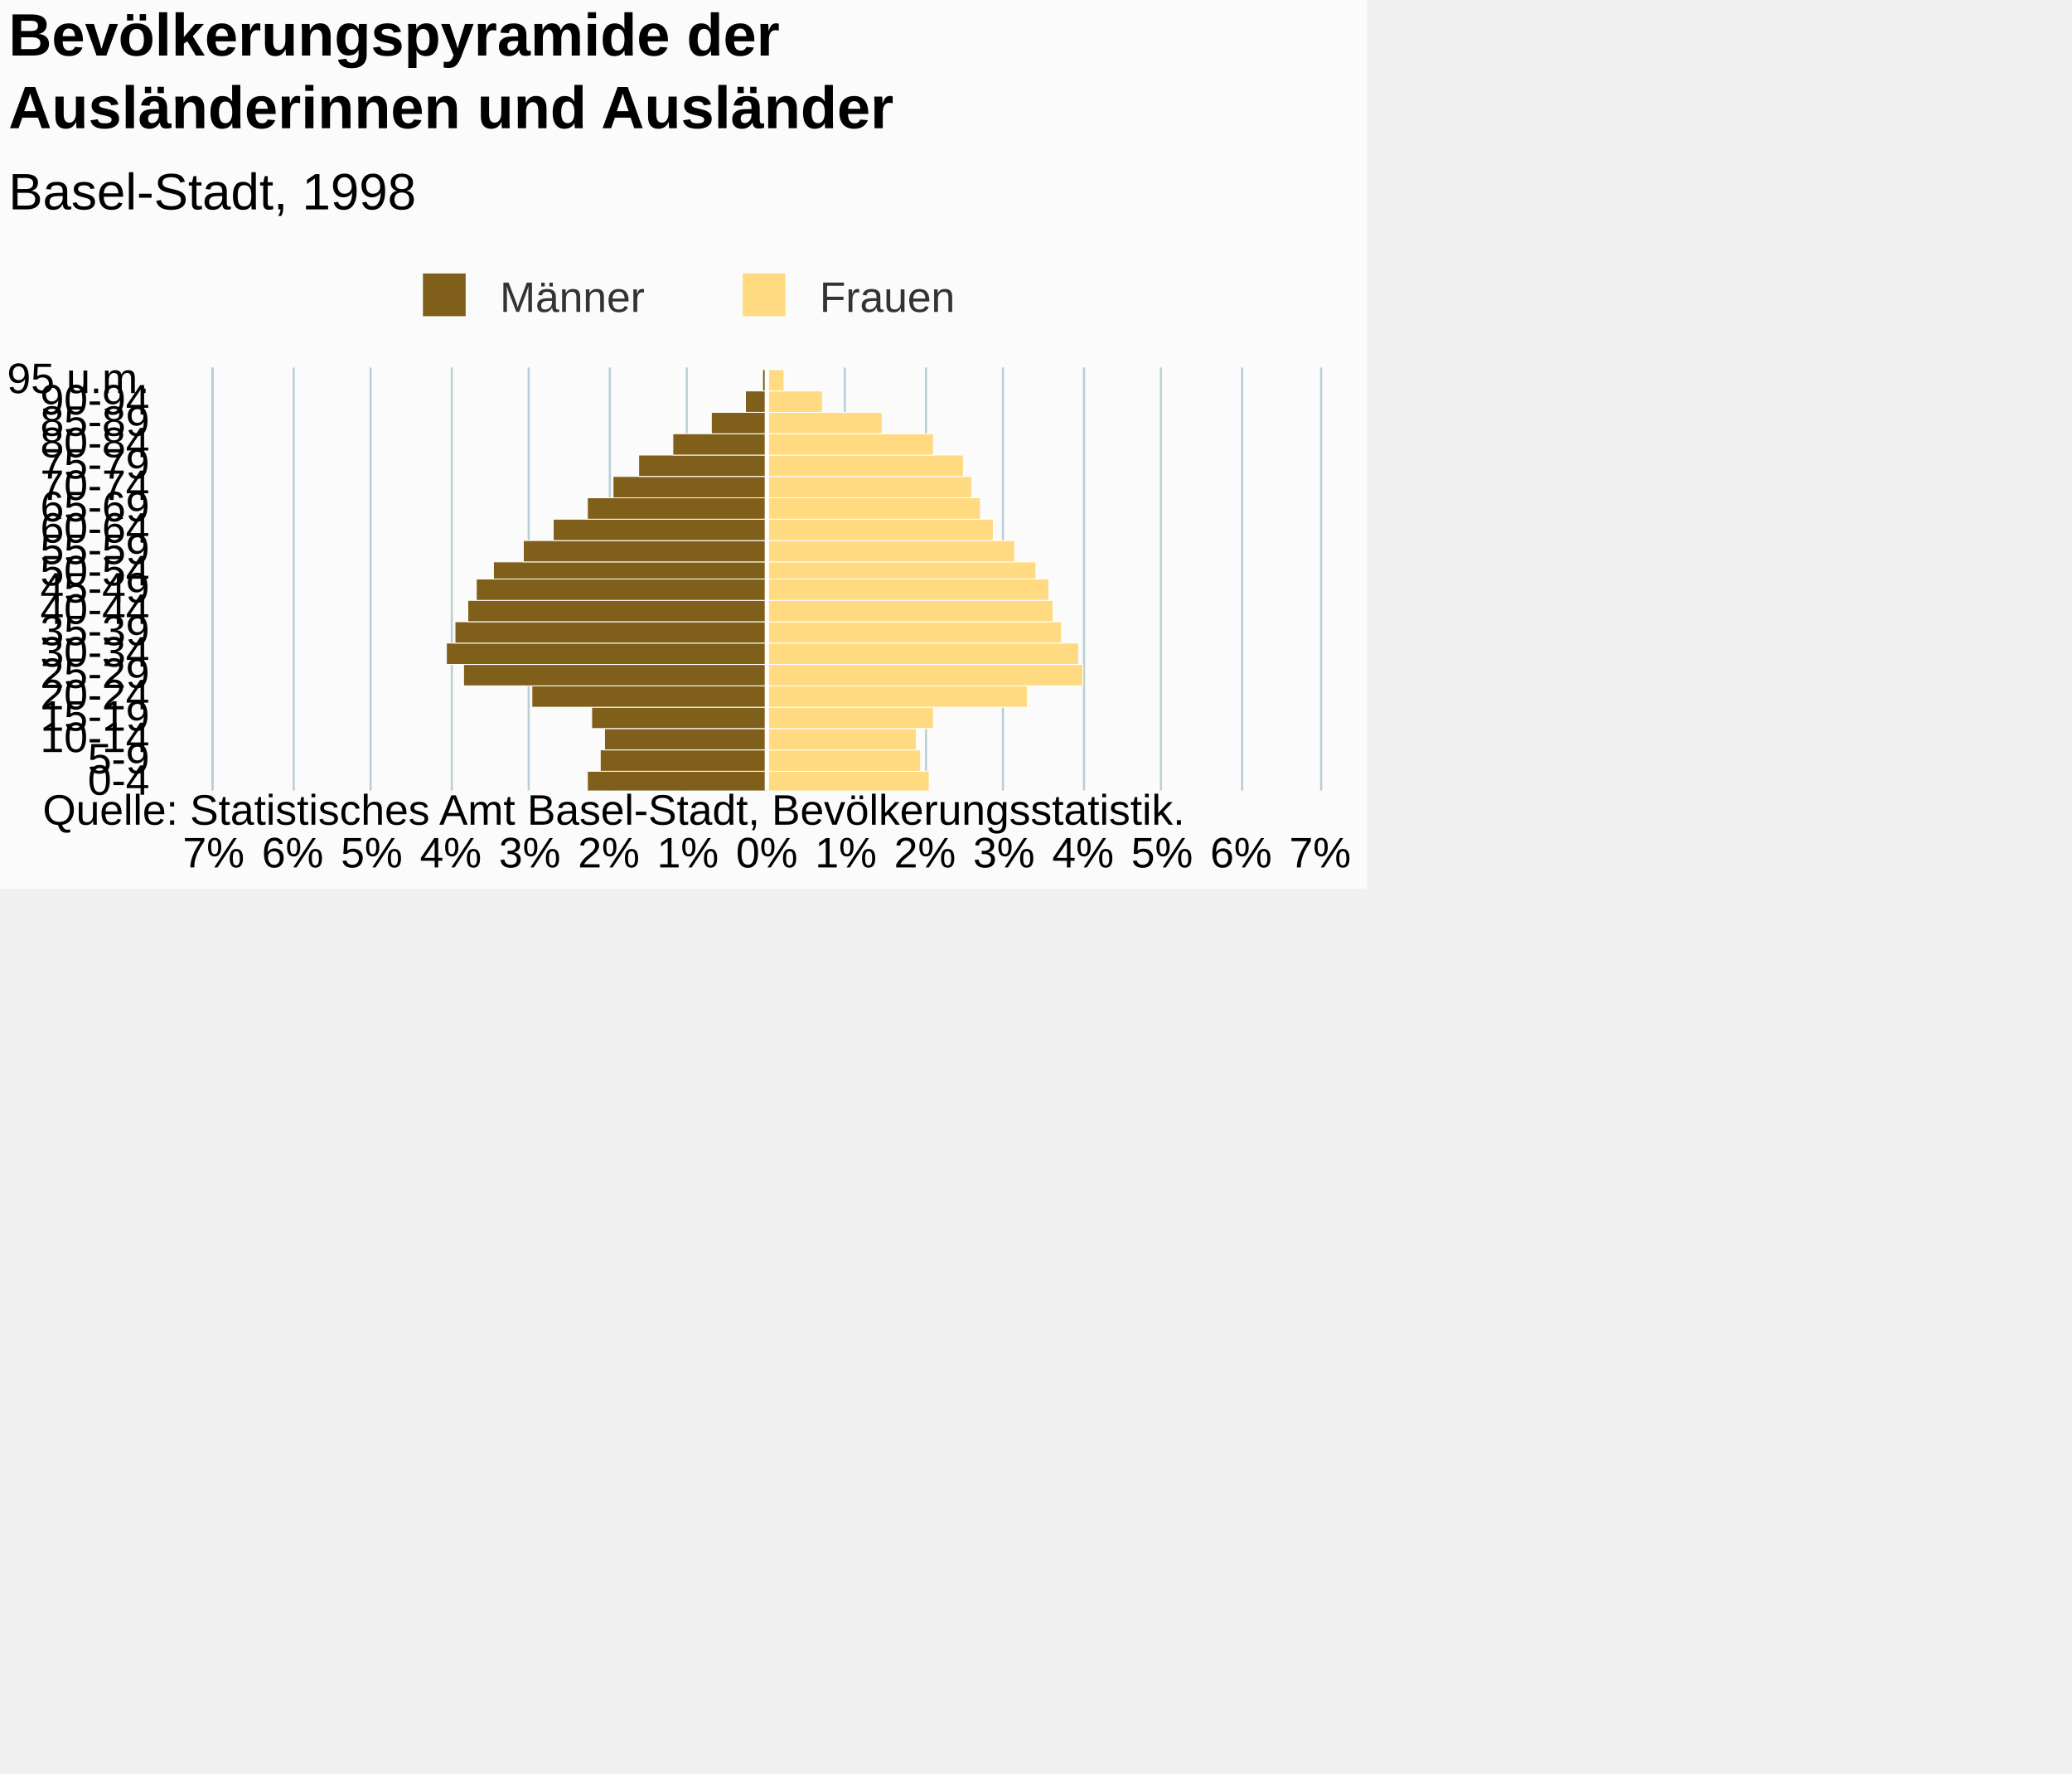
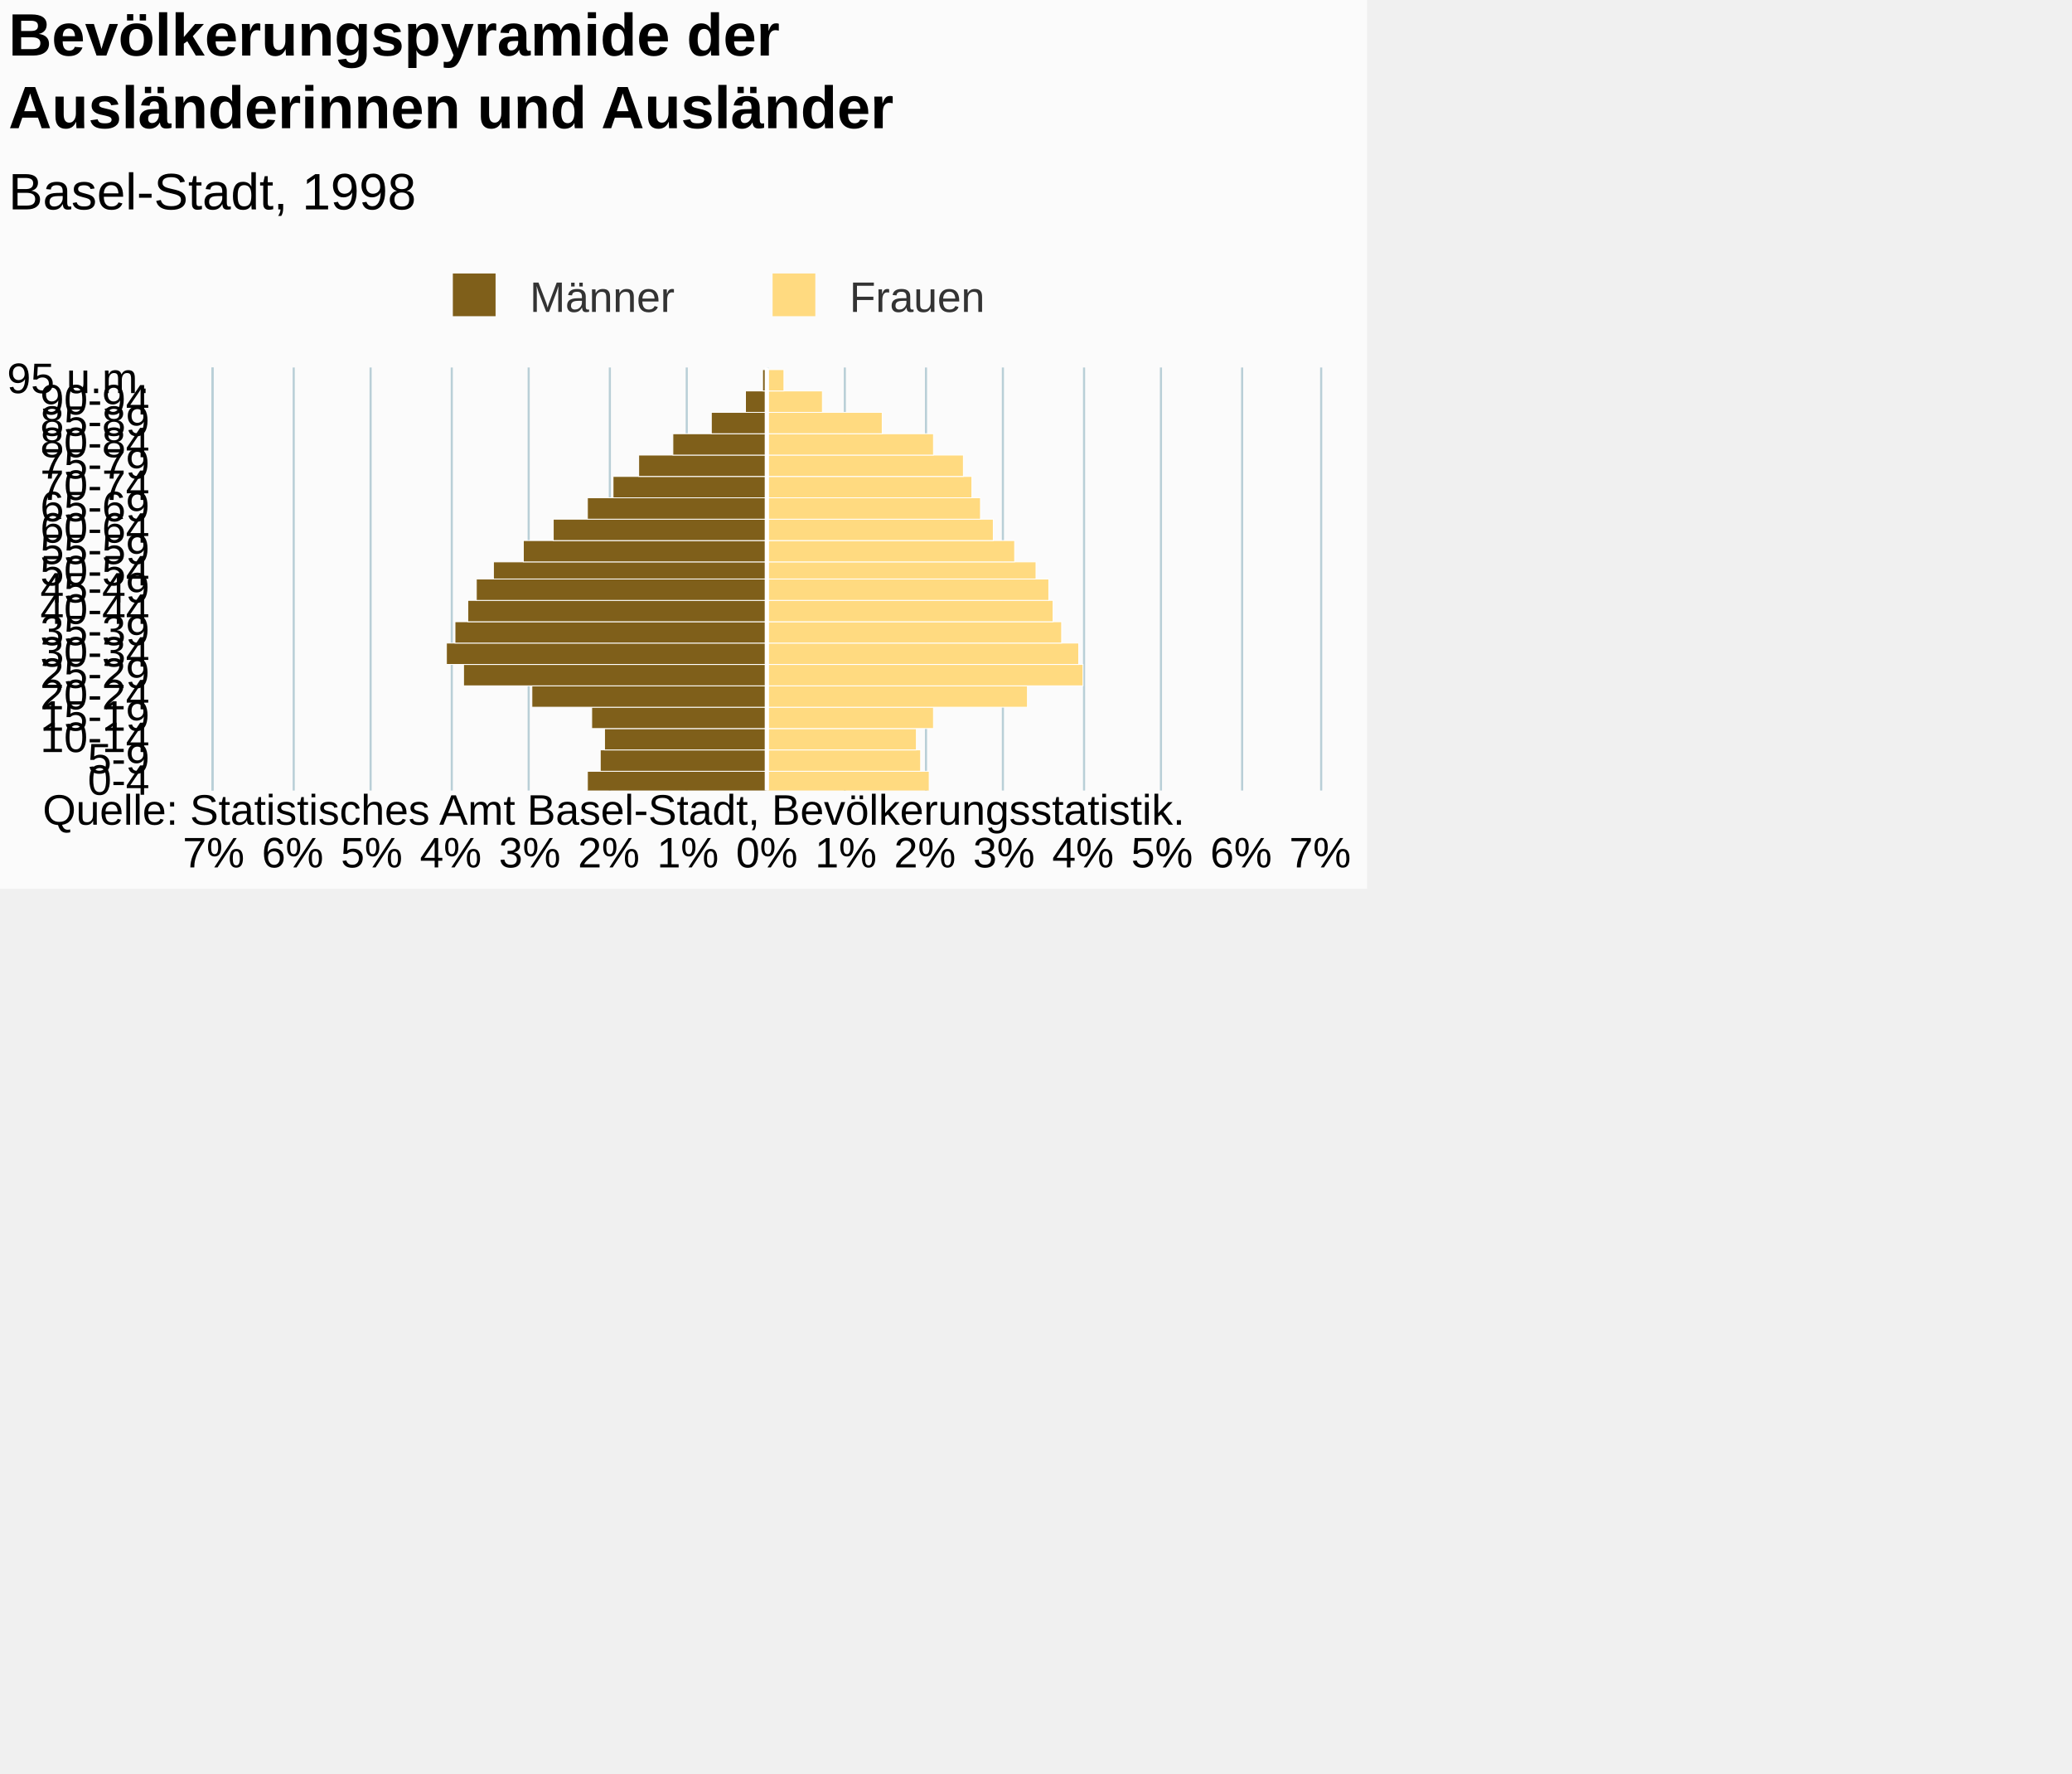
<svg xmlns="http://www.w3.org/2000/svg" version="1.1" class="highcharts-root" style="font-family:Arial;font-size:12px;" viewBox="0 0 485 415">
  <defs>
-     <clipPath id="highcharts-x60pfiu-7">
+     <clipPath id="highcharts-61jr7h9-7">
      <rect x="0" y="0" width="99" height="259" fill="none" />
    </clipPath>
-     <clipPath id="highcharts-x60pfiu-8">
+     <clipPath id="highcharts-61jr7h9-8">
      <rect x="0" y="0" width="99" height="259" fill="none" />
    </clipPath>
  </defs>
  <rect fill="#fbfbfb" class="highcharts-background" x="0" y="0" width="320" height="208" rx="0" ry="0" />
  <rect fill="none" class="highcharts-plot-background" x="50" y="86" width="259" height="99" />
  <g class="highcharts-pane-group" data-z-index="0" />
  <g class="highcharts-grid highcharts-xaxis-grid " data-z-index="1">
    <path fill="none" data-z-index="1" class="highcharts-grid-line" d="M 50 180.5 L 309 180.5" opacity="1" />
    <path fill="none" data-z-index="1" class="highcharts-grid-line" d="M 50 175.5 L 309 175.5" opacity="1" />
    <path fill="none" data-z-index="1" class="highcharts-grid-line" d="M 50 170.5 L 309 170.5" opacity="1" />
    <path fill="none" data-z-index="1" class="highcharts-grid-line" d="M 50 165.5 L 309 165.5" opacity="1" />
    <path fill="none" data-z-index="1" class="highcharts-grid-line" d="M 50 160.5 L 309 160.5" opacity="1" />
    <path fill="none" data-z-index="1" class="highcharts-grid-line" d="M 50 155.5 L 309 155.5" opacity="1" />
    <path fill="none" data-z-index="1" class="highcharts-grid-line" d="M 50 150.5 L 309 150.5" opacity="1" />
    <path fill="none" data-z-index="1" class="highcharts-grid-line" d="M 50 145.5 L 309 145.5" opacity="1" />
    <path fill="none" data-z-index="1" class="highcharts-grid-line" d="M 50 140.5 L 309 140.5" opacity="1" />
    <path fill="none" data-z-index="1" class="highcharts-grid-line" d="M 50 136.5 L 309 136.5" opacity="1" />
    <path fill="none" data-z-index="1" class="highcharts-grid-line" d="M 50 131.5 L 309 131.5" opacity="1" />
    <path fill="none" data-z-index="1" class="highcharts-grid-line" d="M 50 126.5 L 309 126.5" opacity="1" />
    <path fill="none" data-z-index="1" class="highcharts-grid-line" d="M 50 121.5 L 309 121.5" opacity="1" />
    <path fill="none" data-z-index="1" class="highcharts-grid-line" d="M 50 116.5 L 309 116.5" opacity="1" />
    <path fill="none" data-z-index="1" class="highcharts-grid-line" d="M 50 111.5 L 309 111.5" opacity="1" />
    <path fill="none" data-z-index="1" class="highcharts-grid-line" d="M 50 106.5 L 309 106.5" opacity="1" />
    <path fill="none" data-z-index="1" class="highcharts-grid-line" d="M 50 101.5 L 309 101.5" opacity="1" />
    <path fill="none" data-z-index="1" class="highcharts-grid-line" d="M 50 96.5 L 309 96.5" opacity="1" />
    <path fill="none" data-z-index="1" class="highcharts-grid-line" d="M 50 91.5 L 309 91.5" opacity="1" />
    <path fill="none" data-z-index="1" class="highcharts-grid-line" d="M 50 86.5 L 309 86.5" opacity="1" />
    <path fill="none" data-z-index="1" class="highcharts-grid-line" d="M 50 185.5 L 309 185.5" opacity="1" />
  </g>
  <g class="highcharts-grid highcharts-yaxis-grid " data-z-index="1">
    <path fill="none" stroke="#B9CFD7" stroke-width="0.5" data-z-index="1" class="highcharts-grid-line" d="M 179.75 86 L 179.75 185" opacity="1" />
    <path fill="none" stroke="#B9CFD7" stroke-width="0.5" data-z-index="1" class="highcharts-grid-line" d="M 197.75 86 L 197.75 185" opacity="1" />
    <path fill="none" stroke="#B9CFD7" stroke-width="0.5" data-z-index="1" class="highcharts-grid-line" d="M 216.75 86 L 216.75 185" opacity="1" />
    <path fill="none" stroke="#B9CFD7" stroke-width="0.5" data-z-index="1" class="highcharts-grid-line" d="M 234.75 86 L 234.75 185" opacity="1" />
    <path fill="none" stroke="#B9CFD7" stroke-width="0.5" data-z-index="1" class="highcharts-grid-line" d="M 253.75 86 L 253.75 185" opacity="1" />
    <path fill="none" stroke="#B9CFD7" stroke-width="0.5" data-z-index="1" class="highcharts-grid-line" d="M 271.75 86 L 271.75 185" opacity="1" />
    <path fill="none" stroke="#B9CFD7" stroke-width="0.5" data-z-index="1" class="highcharts-grid-line" d="M 290.75 86 L 290.75 185" opacity="1" />
    <path fill="none" stroke="#B9CFD7" stroke-width="0.5" data-z-index="1" class="highcharts-grid-line" d="M 309.25 86 L 309.25 185" opacity="1" />
    <path fill="none" stroke="#B9CFD7" stroke-width="0.5" data-z-index="1" opacity="1" class="highcharts-grid-line" d="M 49.75 86 L 49.75 185" />
    <path fill="none" stroke="#B9CFD7" stroke-width="0.5" data-z-index="1" opacity="1" class="highcharts-grid-line" d="M 68.75 86 L 68.75 185" />
    <path fill="none" stroke="#B9CFD7" stroke-width="0.5" data-z-index="1" opacity="1" class="highcharts-grid-line" d="M 86.75 86 L 86.75 185" />
    <path fill="none" stroke="#B9CFD7" stroke-width="0.5" data-z-index="1" opacity="1" class="highcharts-grid-line" d="M 105.75 86 L 105.75 185" />
    <path fill="none" stroke="#B9CFD7" stroke-width="0.5" data-z-index="1" opacity="1" class="highcharts-grid-line" d="M 123.75 86 L 123.75 185" />
    <path fill="none" stroke="#B9CFD7" stroke-width="0.5" data-z-index="1" opacity="1" class="highcharts-grid-line" d="M 142.75 86 L 142.75 185" />
    <path fill="none" stroke="#B9CFD7" stroke-width="0.5" data-z-index="1" opacity="1" class="highcharts-grid-line" d="M 160.75 86 L 160.75 185" />
  </g>
  <rect fill="none" class="highcharts-plot-border" data-z-index="1" x="50" y="86" width="259" height="99" />
  <g class="highcharts-axis highcharts-xaxis " data-z-index="2">
    <path fill="none" class="highcharts-axis-line" stroke="#B9CFD7" stroke-width="0.5" data-z-index="7" d="M 49.75 86 L 49.75 185" />
  </g>
  <g class="highcharts-axis highcharts-yaxis " data-z-index="2">
    <path fill="none" class="highcharts-axis-line" data-z-index="7" d="M 50 185 L 309 185" />
  </g>
  <g class="highcharts-series-group" data-z-index="3">
-     <g data-z-index="0.1" class="highcharts-series highcharts-series-0 highcharts-bar-series " transform="translate(309,185) rotate(90) scale(-1,1) scale(1 1)" clip-path="url(#highcharts-x60pfiu-8)" width="259" height="99">
+     <g data-z-index="0.1" class="highcharts-series highcharts-series-0 highcharts-bar-series " transform="translate(309,185) rotate(90) scale(-1,1) scale(1 1)" clip-path="url(#highcharts-61jr7h9-8)" width="259" height="99">
      <rect x="-0.5" y="129.5" width="5" height="42" fill="#7f5f1a" stroke="#ffffff" stroke-width="0.2" class="highcharts-point highcharts-negative" />
      <rect x="4.5" y="129.5" width="5" height="39" fill="#7f5f1a" stroke="#ffffff" stroke-width="0.2" class="highcharts-point highcharts-negative" />
      <rect x="9.5" y="129.5" width="5" height="38" fill="#7f5f1a" stroke="#ffffff" stroke-width="0.2" class="highcharts-point highcharts-negative" />
      <rect x="14.5" y="129.5" width="5" height="41" fill="#7f5f1a" stroke="#ffffff" stroke-width="0.2" class="highcharts-point highcharts-negative" />
      <rect x="19.5" y="129.5" width="5" height="55" fill="#7f5f1a" stroke="#ffffff" stroke-width="0.2" class="highcharts-point highcharts-negative" />
      <rect x="24.5" y="129.5" width="5" height="71" fill="#7f5f1a" stroke="#ffffff" stroke-width="0.2" class="highcharts-point highcharts-negative" />
      <rect x="29.5" y="129.5" width="5" height="75" fill="#7f5f1a" stroke="#ffffff" stroke-width="0.2" class="highcharts-point highcharts-negative" />
      <rect x="34.5" y="129.5" width="5" height="73" fill="#7f5f1a" stroke="#ffffff" stroke-width="0.2" class="highcharts-point highcharts-negative" />
      <rect x="39.5" y="129.5" width="5" height="70" fill="#7f5f1a" stroke="#ffffff" stroke-width="0.2" class="highcharts-point highcharts-negative" />
      <rect x="44.5" y="129.5" width="5" height="68" fill="#7f5f1a" stroke="#ffffff" stroke-width="0.2" class="highcharts-point highcharts-negative" />
      <rect x="49.5" y="129.5" width="4" height="64" fill="#7f5f1a" stroke="#ffffff" stroke-width="0.2" class="highcharts-point highcharts-negative" />
      <rect x="53.5" y="129.5" width="5" height="57" fill="#7f5f1a" stroke="#ffffff" stroke-width="0.2" class="highcharts-point highcharts-negative" />
      <rect x="58.5" y="129.5" width="5" height="50" fill="#7f5f1a" stroke="#ffffff" stroke-width="0.2" class="highcharts-point highcharts-negative" />
      <rect x="63.5" y="129.5" width="5" height="42" fill="#7f5f1a" stroke="#ffffff" stroke-width="0.2" class="highcharts-point highcharts-negative" />
      <rect x="68.5" y="129.5" width="5" height="36" fill="#7f5f1a" stroke="#ffffff" stroke-width="0.2" class="highcharts-point highcharts-negative" />
      <rect x="73.5" y="129.5" width="5" height="30" fill="#7f5f1a" stroke="#ffffff" stroke-width="0.2" class="highcharts-point highcharts-negative" />
      <rect x="78.5" y="129.5" width="5" height="22" fill="#7f5f1a" stroke="#ffffff" stroke-width="0.2" class="highcharts-point highcharts-negative" />
      <rect x="83.5" y="129.5" width="5" height="13" fill="#7f5f1a" stroke="#ffffff" stroke-width="0.2" class="highcharts-point highcharts-negative" />
      <rect x="88.5" y="129.5" width="5" height="5" fill="#7f5f1a" stroke="#ffffff" stroke-width="0.2" class="highcharts-point highcharts-negative" />
      <rect x="93.5" y="129.5" width="5" height="1" fill="#7f5f1a" stroke="#ffffff" stroke-width="0.2" class="highcharts-point highcharts-negative" />
    </g>
    <g data-z-index="0.1" class="highcharts-markers highcharts-series-0 highcharts-bar-series " transform="translate(309,185) rotate(90) scale(-1,1) scale(1 1)" clip-path="none" />
-     <g data-z-index="0.1" class="highcharts-series highcharts-series-1 highcharts-bar-series " transform="translate(309,185) rotate(90) scale(-1,1) scale(1 1)" clip-path="url(#highcharts-x60pfiu-8)" width="259" height="99">
+     <g data-z-index="0.1" class="highcharts-series highcharts-series-1 highcharts-bar-series " transform="translate(309,185) rotate(90) scale(-1,1) scale(1 1)" clip-path="url(#highcharts-61jr7h9-8)" width="259" height="99">
      <rect x="-0.5" y="91.5" width="5" height="38" fill="#ffda80" stroke="#ffffff" stroke-width="0.2" class="highcharts-point" />
      <rect x="4.5" y="93.5" width="5" height="36" fill="#ffda80" stroke="#ffffff" stroke-width="0.2" class="highcharts-point" />
      <rect x="9.5" y="94.5" width="5" height="35" fill="#ffda80" stroke="#ffffff" stroke-width="0.2" class="highcharts-point" />
      <rect x="14.5" y="90.5" width="5" height="39" fill="#ffda80" stroke="#ffffff" stroke-width="0.2" class="highcharts-point" />
      <rect x="19.5" y="68.5" width="5" height="61" fill="#ffda80" stroke="#ffffff" stroke-width="0.2" class="highcharts-point" />
      <rect x="24.5" y="55.5" width="5" height="74" fill="#ffda80" stroke="#ffffff" stroke-width="0.2" class="highcharts-point" />
      <rect x="29.5" y="56.5" width="5" height="73" fill="#ffda80" stroke="#ffffff" stroke-width="0.2" class="highcharts-point" />
      <rect x="34.5" y="60.5" width="5" height="69" fill="#ffda80" stroke="#ffffff" stroke-width="0.2" class="highcharts-point" />
      <rect x="39.5" y="62.5" width="5" height="67" fill="#ffda80" stroke="#ffffff" stroke-width="0.2" class="highcharts-point" />
      <rect x="44.5" y="63.5" width="5" height="66" fill="#ffda80" stroke="#ffffff" stroke-width="0.2" class="highcharts-point" />
      <rect x="49.5" y="66.5" width="4" height="63" fill="#ffda80" stroke="#ffffff" stroke-width="0.2" class="highcharts-point" />
      <rect x="53.5" y="71.5" width="5" height="58" fill="#ffda80" stroke="#ffffff" stroke-width="0.2" class="highcharts-point" />
      <rect x="58.5" y="76.5" width="5" height="53" fill="#ffda80" stroke="#ffffff" stroke-width="0.2" class="highcharts-point" />
      <rect x="63.5" y="79.5" width="5" height="50" fill="#ffda80" stroke="#ffffff" stroke-width="0.2" class="highcharts-point" />
      <rect x="68.5" y="81.5" width="5" height="48" fill="#ffda80" stroke="#ffffff" stroke-width="0.2" class="highcharts-point" />
      <rect x="73.5" y="83.5" width="5" height="46" fill="#ffda80" stroke="#ffffff" stroke-width="0.2" class="highcharts-point" />
      <rect x="78.5" y="90.5" width="5" height="39" fill="#ffda80" stroke="#ffffff" stroke-width="0.2" class="highcharts-point" />
      <rect x="83.5" y="102.5" width="5" height="27" fill="#ffda80" stroke="#ffffff" stroke-width="0.2" class="highcharts-point" />
      <rect x="88.5" y="116.5" width="5" height="13" fill="#ffda80" stroke="#ffffff" stroke-width="0.2" class="highcharts-point" />
      <rect x="93.5" y="125.5" width="5" height="4" fill="#ffda80" stroke="#ffffff" stroke-width="0.2" class="highcharts-point" />
    </g>
    <g data-z-index="0.1" class="highcharts-markers highcharts-series-1 highcharts-bar-series " transform="translate(309,185) rotate(90) scale(-1,1) scale(1 1)" clip-path="none" />
  </g>
  <text x="2" text-anchor="start" class="highcharts-title" data-z-index="4" style="color:#000000;font-size:14px;font-weight:bold;fill:#000000;" y="13">
    <tspan>Bevölkerungspyramide der</tspan>
    <tspan dy="17" x="2">Ausländerinnen und Ausländer</tspan>
  </text>
  <text x="2" text-anchor="start" class="highcharts-subtitle" data-z-index="4" style="color:#000000;font-size:12px;font-weight:normal;font-family:Arial;fill:#000000;" y="49">
    <tspan>Basel-Stadt, 1998</tspan>
  </text>
  <g class="highcharts-plot-lines-4" data-z-index="4">
    <path fill="none" class="highcharts-plot-line " stroke="white" stroke-width="1" d="M 179.5 86 L 179.5 185" visibility="visible" />
  </g>
-   <g class="highcharts-legend" data-z-index="7" transform="translate(95,64)">
+   <g class="highcharts-legend" data-z-index="7" transform="translate(102,64)">
    <rect fill="none" class="highcharts-legend-box" rx="0" ry="0" x="0" y="0" width="129" height="10" visibility="visible" />
    <g data-z-index="1">
      <g>
        <g class="highcharts-legend-item highcharts-bar-series highcharts-color-undefined highcharts-series-0" data-z-index="1" transform="translate(1,-4)">
          <text x="21" style="color:#333333;font-size:10px;font-weight:normal;cursor:pointer;fill:#333333;" text-anchor="start" data-z-index="2" y="13">
            <tspan>Männer</tspan>
          </text>
          <rect x="3" y="4" width="10" height="10" fill="#7f5f1a" class="highcharts-point" data-z-index="3" />
        </g>
        <g class="highcharts-legend-item highcharts-bar-series highcharts-color-undefined highcharts-series-1" data-z-index="1" transform="translate(75.84375,-4)">
          <text x="21" y="13" style="color:#333333;font-size:10px;font-weight:normal;cursor:pointer;fill:#333333;" text-anchor="start" data-z-index="2">
            <tspan>Frauen</tspan>
          </text>
          <rect x="3" y="4" width="10" height="10" fill="#ffda80" class="highcharts-point" data-z-index="3" />
        </g>
      </g>
    </g>
  </g>
  <g class="highcharts-axis-labels highcharts-xaxis-labels " data-z-index="7">
    <text x="35" style="color:#000000;cursor:default;font-size:10px;fill:#000000;" text-anchor="end" transform="translate(0,0)" y="186" opacity="1">0-4</text>
    <text x="35" style="color:#000000;cursor:default;font-size:10px;fill:#000000;" text-anchor="end" transform="translate(0,0)" y="181" opacity="1">5-9</text>
    <text x="35" style="color:#000000;cursor:default;font-size:10px;fill:#000000;" text-anchor="end" transform="translate(0,0)" y="176" opacity="1">10-14</text>
    <text x="35" style="color:#000000;cursor:default;font-size:10px;fill:#000000;" text-anchor="end" transform="translate(0,0)" y="171" opacity="1">15-19</text>
    <text x="35" style="color:#000000;cursor:default;font-size:10px;fill:#000000;" text-anchor="end" transform="translate(0,0)" y="166" opacity="1">20-24</text>
    <text x="35" style="color:#000000;cursor:default;font-size:10px;fill:#000000;" text-anchor="end" transform="translate(0,0)" y="161" opacity="1">25-29</text>
    <text x="35" style="color:#000000;cursor:default;font-size:10px;fill:#000000;" text-anchor="end" transform="translate(0,0)" y="156" opacity="1">30-34</text>
    <text x="35" style="color:#000000;cursor:default;font-size:10px;fill:#000000;" text-anchor="end" transform="translate(0,0)" y="151" opacity="1">35-39</text>
    <text x="35" style="color:#000000;cursor:default;font-size:10px;fill:#000000;" text-anchor="end" transform="translate(0,0)" y="146" opacity="1">40-44</text>
    <text x="35" style="color:#000000;cursor:default;font-size:10px;fill:#000000;" text-anchor="end" transform="translate(0,0)" y="141" opacity="1">45-49</text>
    <text x="35" style="color:#000000;cursor:default;font-size:10px;fill:#000000;" text-anchor="end" transform="translate(0,0)" y="137" opacity="1">50-54</text>
    <text x="35" style="color:#000000;cursor:default;font-size:10px;fill:#000000;" text-anchor="end" transform="translate(0,0)" y="132" opacity="1">55-59</text>
    <text x="35" style="color:#000000;cursor:default;font-size:10px;fill:#000000;" text-anchor="end" transform="translate(0,0)" y="127" opacity="1">60-64</text>
    <text x="35" style="color:#000000;cursor:default;font-size:10px;fill:#000000;" text-anchor="end" transform="translate(0,0)" y="122" opacity="1">65-69</text>
    <text x="35" style="color:#000000;cursor:default;font-size:10px;fill:#000000;" text-anchor="end" transform="translate(0,0)" y="117" opacity="1">70-74</text>
    <text x="35" style="color:#000000;cursor:default;font-size:10px;fill:#000000;" text-anchor="end" transform="translate(0,0)" y="112" opacity="1">75-79</text>
    <text x="35" style="color:#000000;cursor:default;font-size:10px;fill:#000000;" text-anchor="end" transform="translate(0,0)" y="107" opacity="1">80-84</text>
    <text x="35" style="color:#000000;cursor:default;font-size:10px;fill:#000000;" text-anchor="end" transform="translate(0,0)" y="102" opacity="1">85-89</text>
    <text x="35" style="color:#000000;cursor:default;font-size:10px;fill:#000000;" text-anchor="end" transform="translate(0,0)" y="97" opacity="1">90-94</text>
    <text x="35" style="color:#000000;cursor:default;font-size:10px;fill:#000000;" text-anchor="end" transform="translate(0,0)" y="92" opacity="1">
      <tspan>95 u.m.</tspan>
    </text>
  </g>
  <g class="highcharts-axis-labels highcharts-yaxis-labels " data-z-index="7">
    <text x="179.5" style="color:#000000;cursor:default;font-size:10px;fill:#000000;" text-anchor="middle" transform="translate(0,0)" y="203" opacity="1">
      <tspan>0%</tspan>
    </text>
    <text x="198" style="color:#000000;cursor:default;font-size:10px;fill:#000000;" text-anchor="middle" transform="translate(0,0)" y="203" opacity="1">
      <tspan>1%</tspan>
    </text>
    <text x="216.5" style="color:#000000;cursor:default;font-size:10px;fill:#000000;" text-anchor="middle" transform="translate(0,0)" y="203" opacity="1">
      <tspan>2%</tspan>
    </text>
    <text x="235" style="color:#000000;cursor:default;font-size:10px;fill:#000000;" text-anchor="middle" transform="translate(0,0)" y="203" opacity="1">
      <tspan>3%</tspan>
    </text>
    <text x="253.5" style="color:#000000;cursor:default;font-size:10px;fill:#000000;" text-anchor="middle" transform="translate(0,0)" y="203" opacity="1">
      <tspan>4%</tspan>
    </text>
    <text x="272" style="color:#000000;cursor:default;font-size:10px;fill:#000000;" text-anchor="middle" transform="translate(0,0)" y="203" opacity="1">
      <tspan>5%</tspan>
    </text>
    <text x="290.5" style="color:#000000;cursor:default;font-size:10px;fill:#000000;" text-anchor="middle" transform="translate(0,0)" y="203" opacity="1">
      <tspan>6%</tspan>
    </text>
    <text x="309" style="color:#000000;cursor:default;font-size:10px;fill:#000000;" text-anchor="middle" transform="translate(0,0)" y="203" opacity="1">
      <tspan>7%</tspan>
    </text>
    <text x="50" style="color:#000000;cursor:default;font-size:10px;fill:#000000;" text-anchor="middle" transform="translate(0,0)" y="203" opacity="1">
      <tspan>7%</tspan>
    </text>
    <text x="68.5" style="color:#000000;cursor:default;font-size:10px;fill:#000000;" text-anchor="middle" transform="translate(0,0)" y="203" opacity="1">
      <tspan>6%</tspan>
    </text>
    <text x="87" style="color:#000000;cursor:default;font-size:10px;fill:#000000;" text-anchor="middle" transform="translate(0,0)" y="203" opacity="1">
      <tspan>5%</tspan>
    </text>
    <text x="105.5" style="color:#000000;cursor:default;font-size:10px;fill:#000000;" text-anchor="middle" transform="translate(0,0)" y="203" opacity="1">
      <tspan>4%</tspan>
    </text>
    <text x="124" style="color:#000000;cursor:default;font-size:10px;fill:#000000;" text-anchor="middle" transform="translate(0,0)" y="203" opacity="1">
      <tspan>3%</tspan>
    </text>
    <text x="142.5" style="color:#000000;cursor:default;font-size:10px;fill:#000000;" text-anchor="middle" transform="translate(0,0)" y="203" opacity="1">
      <tspan>2%</tspan>
    </text>
    <text x="161" style="color:#000000;cursor:default;font-size:10px;fill:#000000;" text-anchor="middle" transform="translate(0,0)" y="203" opacity="1">
      <tspan>1%</tspan>
    </text>
  </g>
  <text x="10" class="highcharts-credits" text-anchor="start" data-z-index="8" style="cursor:default;color:#000000;font-size:10px;fill:#000000;" y="193">
    <tspan>Quelle: Statistisches Amt Basel-Stadt, Bevölkerungsstatistik.</tspan>
  </text>
</svg>
